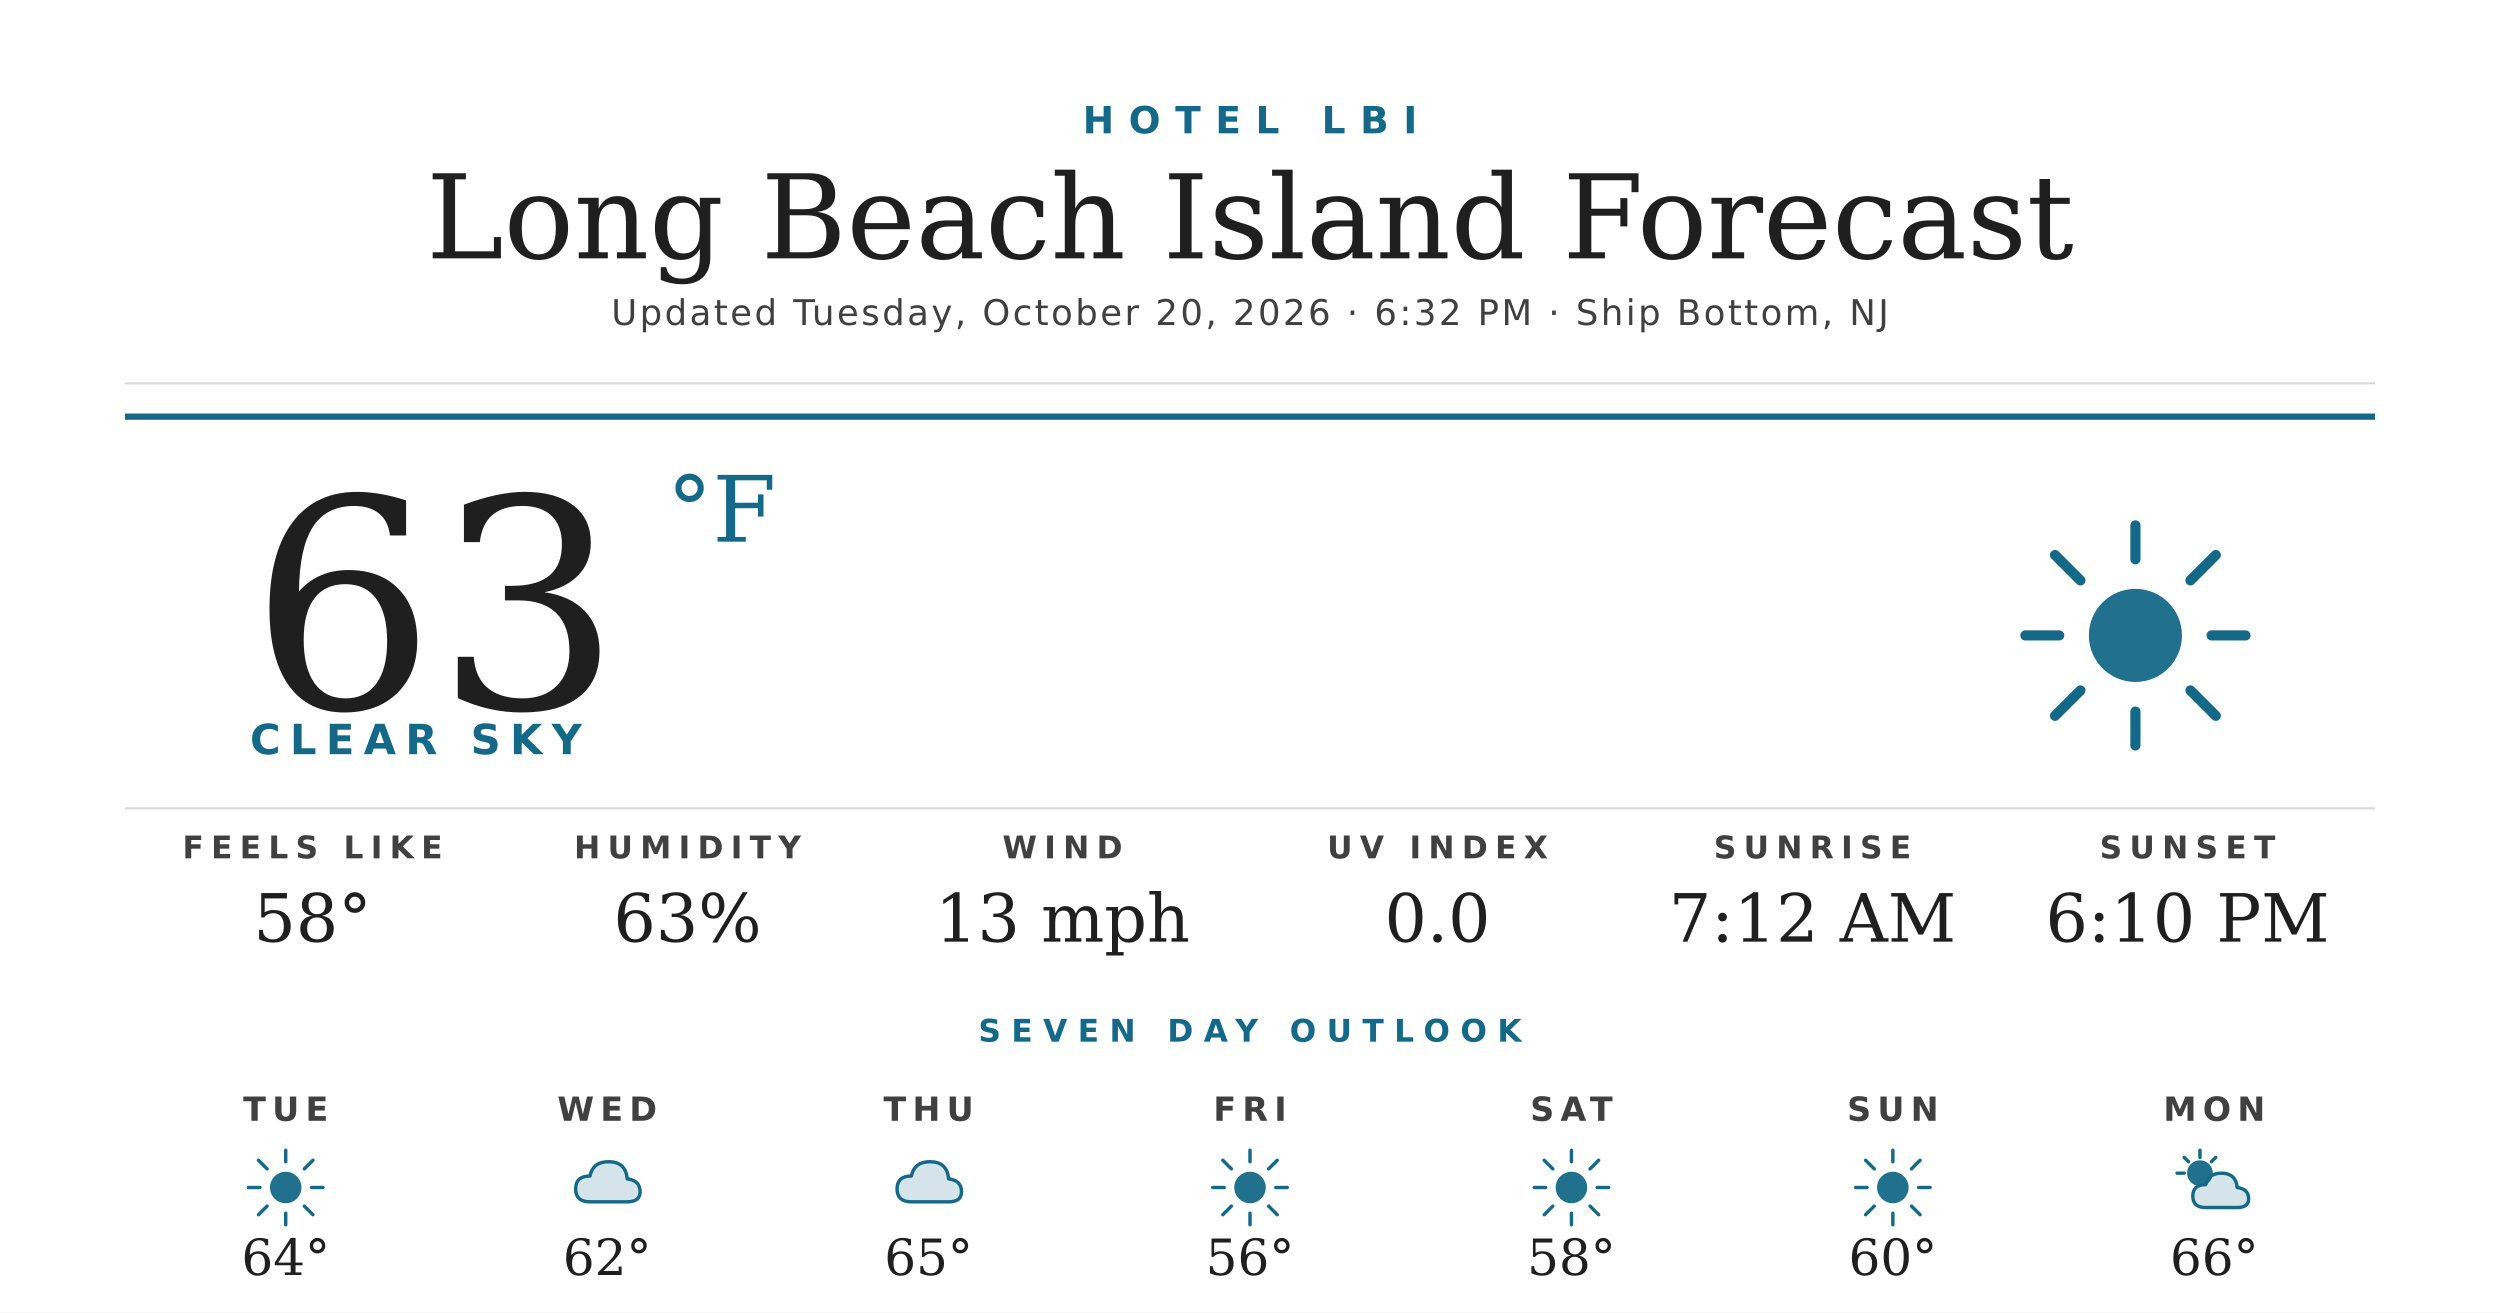
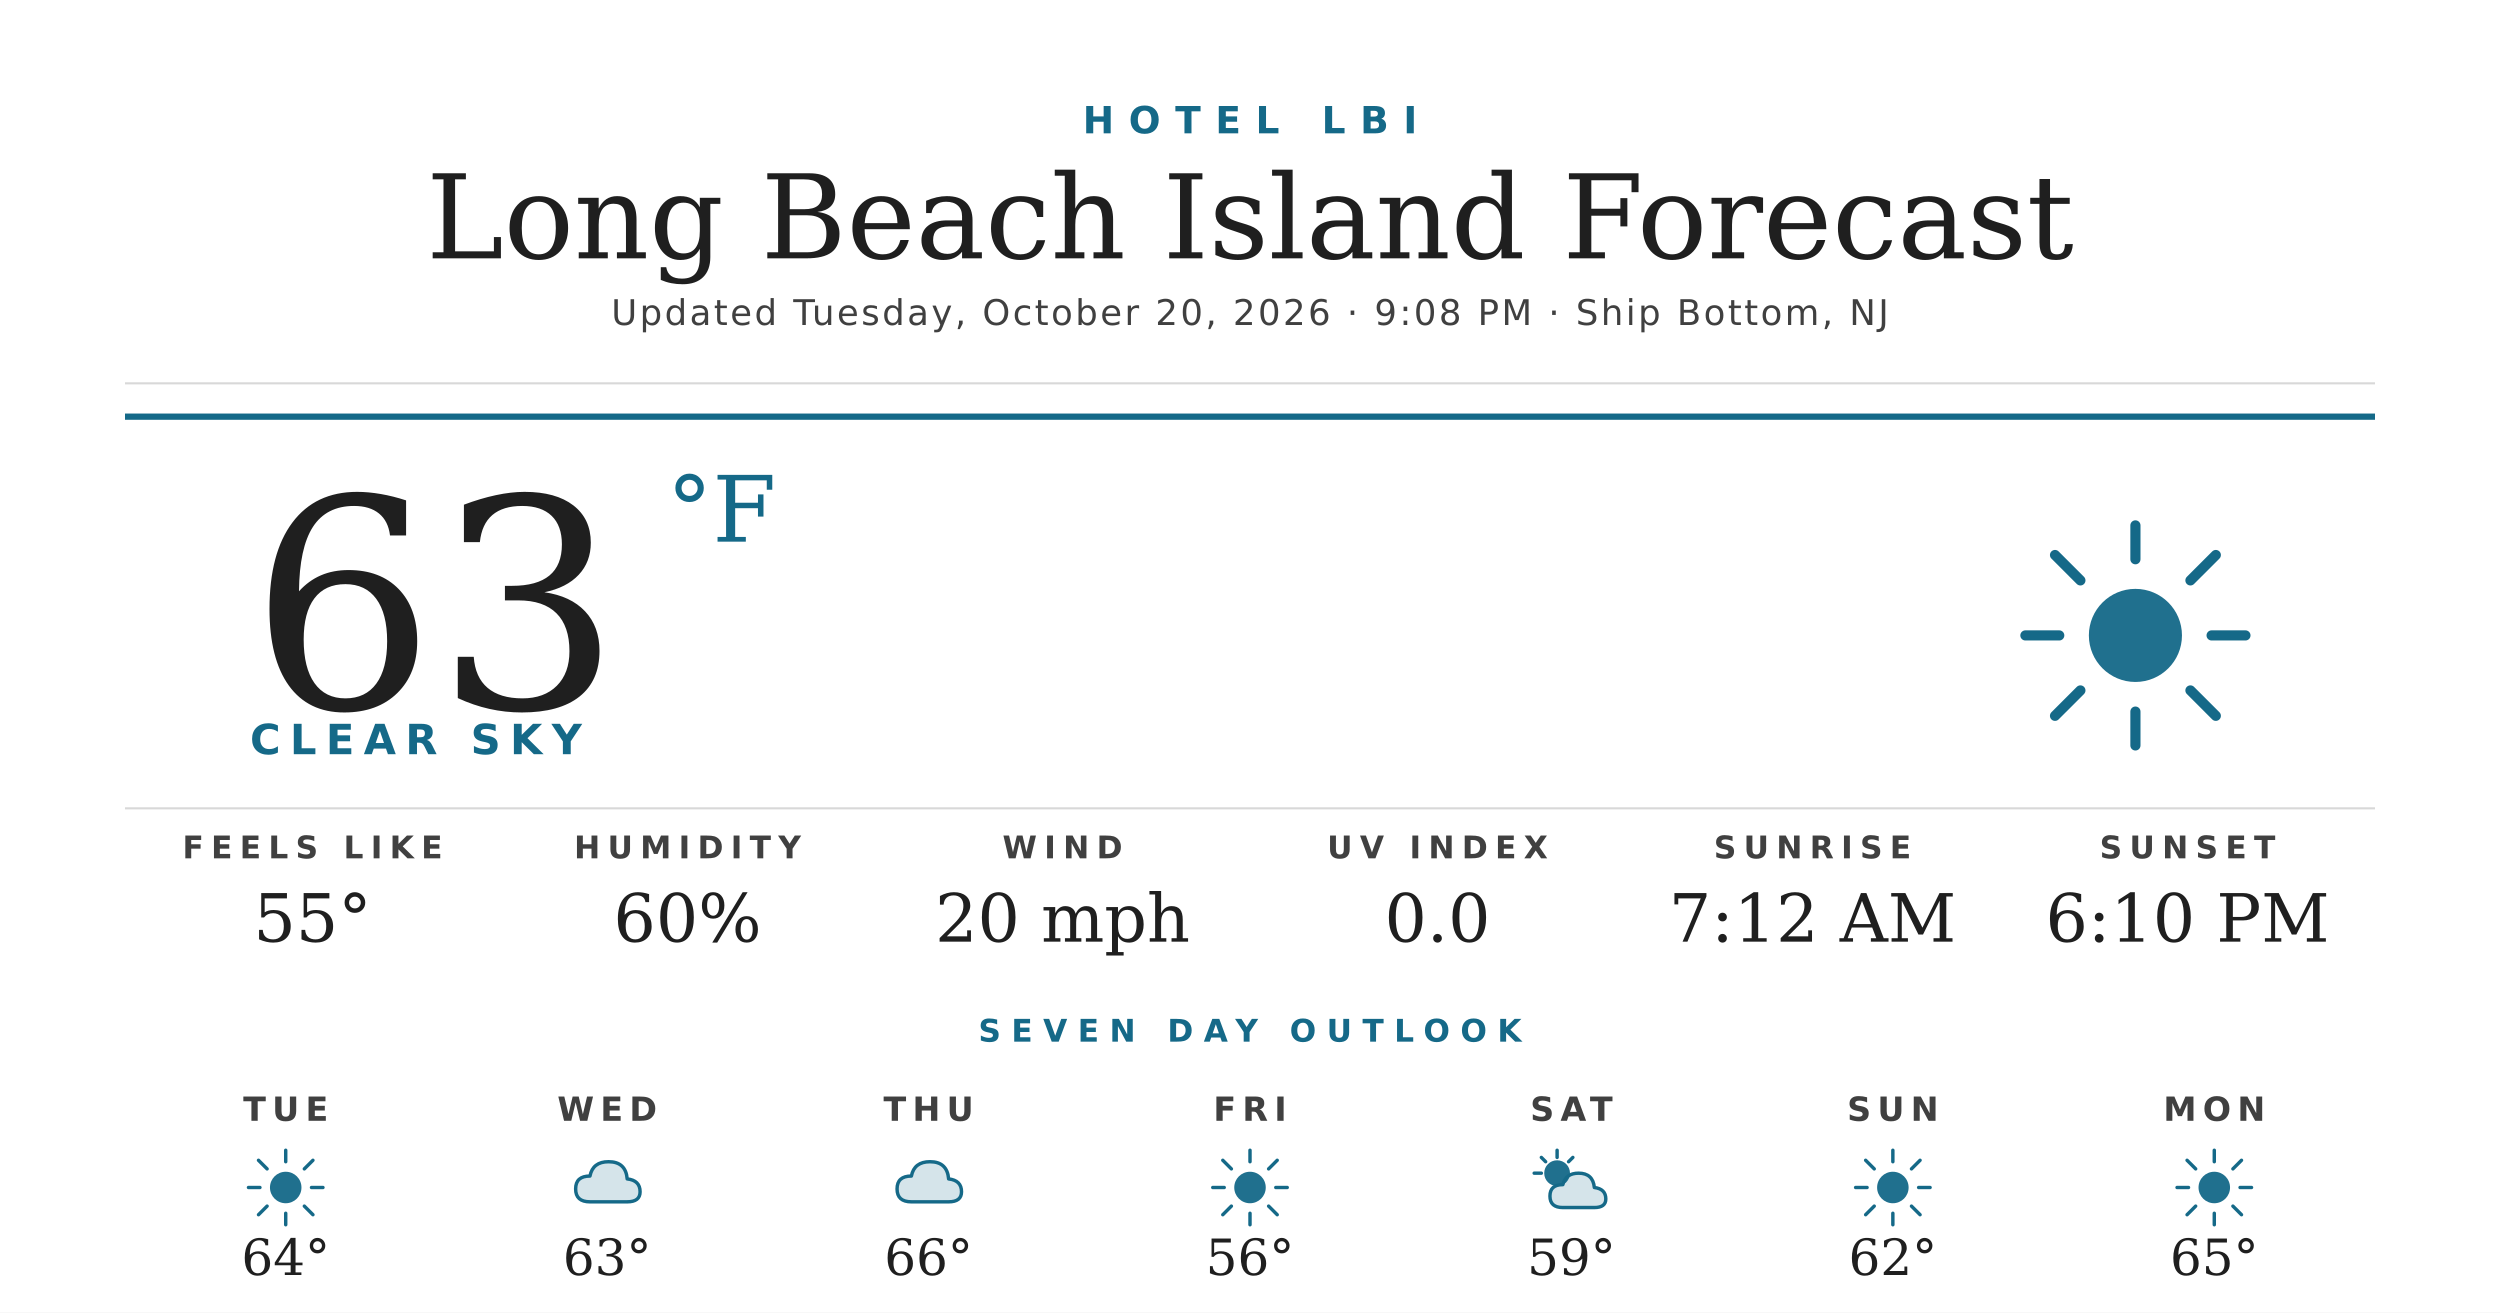
<svg xmlns="http://www.w3.org/2000/svg" width="1200" height="630" viewBox="0 0 1200 630">
  <rect width="1200" height="630" fill="#ffffff" />
  <text x="600" y="64" text-anchor="middle" font-family="'Montserrat Bold', 'Montserrat', 'DejaVu Sans', Helvetica, Arial, sans-serif" font-size="18" font-weight="700" fill="#156988" letter-spacing="7">HOTEL LBI</text>
  <text x="600" y="124" text-anchor="middle" font-family="'Prata', 'DejaVu Serif', Georgia, serif" font-size="56" fill="#1f1f1f">Long Beach Island Forecast</text>
-   <text x="600" y="156" text-anchor="middle" font-family="'Montserrat', 'DejaVu Sans', Helvetica, Arial, sans-serif" font-size="17" font-weight="500" fill="#404040" letter-spacing="1.2">Updated Tuesday, October 20, 2026 · 6:32 PM · Ship Bottom, NJ</text>
+   <text x="600" y="156" text-anchor="middle" font-family="'Montserrat', 'DejaVu Sans', Helvetica, Arial, sans-serif" font-size="17" font-weight="500" fill="#404040" letter-spacing="1.2">Updated Tuesday, October 20, 2026 · 9:08 PM · Ship Bottom, NJ</text>
  <line x1="60" y1="184" x2="1140" y2="184" stroke="#d8d8d8" stroke-width="1" />
  <line x1="60" y1="200" x2="1140" y2="200" stroke="#156988" stroke-width="3" />
  <text x="120" y="340" font-family="'Prata', 'DejaVu Serif', Georgia, serif" font-size="140" fill="#1f1f1f">63</text>
  <text x="320" y="260" font-family="'Prata', 'DejaVu Serif', Georgia, serif" font-size="44" fill="#156988">°F</text>
  <text x="120" y="362" font-family="'Montserrat Bold', 'Montserrat', 'DejaVu Sans', Helvetica, Arial, sans-serif" font-size="20" font-weight="700" fill="#156988" letter-spacing="4.5">CLEAR SKY</text>
  <g transform="translate(960,240) scale(2.03125)">
    <circle cx="32" cy="32" r="11" fill="#156988" opacity="0.95" />
    <g stroke="#156988" stroke-width="2.4" stroke-linecap="round">
      <line x1="32" y1="6" x2="32" y2="14" />
      <line x1="32" y1="50" x2="32" y2="58" />
      <line x1="6" y1="32" x2="14" y2="32" />
      <line x1="50" y1="32" x2="58" y2="32" />
      <line x1="13" y1="13" x2="19" y2="19" />
      <line x1="45" y1="45" x2="51" y2="51" />
      <line x1="13" y1="51" x2="19" y2="45" />
      <line x1="45" y1="19" x2="51" y2="13" />
    </g>
  </g>
  <line x1="60" y1="388" x2="1140" y2="388" stroke="#d8d8d8" stroke-width="1" />
  <text x="150" y="412" text-anchor="middle" font-family="'Montserrat Bold', 'Montserrat', 'DejaVu Sans', Helvetica, Arial, sans-serif" font-size="15" font-weight="700" fill="#404040" letter-spacing="3.5">FEELS LIKE</text>
-   <text x="150" y="452" text-anchor="middle" font-family="'Prata', 'DejaVu Serif', Georgia, serif" font-size="32" fill="#1f1f1f">58°</text>
+   <text x="150" y="452" text-anchor="middle" font-family="'Prata', 'DejaVu Serif', Georgia, serif" font-size="32" fill="#1f1f1f">55°</text>
  <text x="330" y="412" text-anchor="middle" font-family="'Montserrat Bold', 'Montserrat', 'DejaVu Sans', Helvetica, Arial, sans-serif" font-size="15" font-weight="700" fill="#404040" letter-spacing="3.5">HUMIDITY</text>
-   <text x="330" y="452" text-anchor="middle" font-family="'Prata', 'DejaVu Serif', Georgia, serif" font-size="32" fill="#1f1f1f">63%</text>
+   <text x="330" y="452" text-anchor="middle" font-family="'Prata', 'DejaVu Serif', Georgia, serif" font-size="32" fill="#1f1f1f">60%</text>
  <text x="510" y="412" text-anchor="middle" font-family="'Montserrat Bold', 'Montserrat', 'DejaVu Sans', Helvetica, Arial, sans-serif" font-size="15" font-weight="700" fill="#404040" letter-spacing="3.5">WIND</text>
-   <text x="510" y="452" text-anchor="middle" font-family="'Prata', 'DejaVu Serif', Georgia, serif" font-size="32" fill="#1f1f1f">13 mph</text>
+   <text x="510" y="452" text-anchor="middle" font-family="'Prata', 'DejaVu Serif', Georgia, serif" font-size="32" fill="#1f1f1f">20 mph</text>
  <text x="690" y="412" text-anchor="middle" font-family="'Montserrat Bold', 'Montserrat', 'DejaVu Sans', Helvetica, Arial, sans-serif" font-size="15" font-weight="700" fill="#404040" letter-spacing="3.5">UV INDEX</text>
  <text x="690" y="452" text-anchor="middle" font-family="'Prata', 'DejaVu Serif', Georgia, serif" font-size="32" fill="#1f1f1f">0.0</text>
  <text x="870" y="412" text-anchor="middle" font-family="'Montserrat Bold', 'Montserrat', 'DejaVu Sans', Helvetica, Arial, sans-serif" font-size="15" font-weight="700" fill="#404040" letter-spacing="3.5">SUNRISE</text>
  <text x="870" y="452" text-anchor="middle" font-family="'Prata', 'DejaVu Serif', Georgia, serif" font-size="32" fill="#1f1f1f">7:12 AM</text>
  <text x="1050" y="412" text-anchor="middle" font-family="'Montserrat Bold', 'Montserrat', 'DejaVu Sans', Helvetica, Arial, sans-serif" font-size="15" font-weight="700" fill="#404040" letter-spacing="3.5">SUNSET</text>
  <text x="1050" y="452" text-anchor="middle" font-family="'Prata', 'DejaVu Serif', Georgia, serif" font-size="32" fill="#1f1f1f">6:10 PM</text>
  <text x="600" y="500" text-anchor="middle" font-family="'Montserrat Bold', 'Montserrat', 'DejaVu Sans', Helvetica, Arial, sans-serif" font-size="15" font-weight="700" fill="#156988" letter-spacing="5">SEVEN DAY OUTLOOK</text>
  <text x="137.143" y="538" text-anchor="middle" font-family="'Montserrat Bold', 'Montserrat', 'DejaVu Sans', Helvetica, Arial, sans-serif" font-size="16" font-weight="700" fill="#404040" letter-spacing="3">TUE</text>
  <g transform="translate(115.1429,548) scale(0.6875)">
    <circle cx="32" cy="32" r="11" fill="#156988" opacity="0.95" />
    <g stroke="#156988" stroke-width="2.4" stroke-linecap="round">
      <line x1="32" y1="6" x2="32" y2="14" />
      <line x1="32" y1="50" x2="32" y2="58" />
      <line x1="6" y1="32" x2="14" y2="32" />
      <line x1="50" y1="32" x2="58" y2="32" />
      <line x1="13" y1="13" x2="19" y2="19" />
      <line x1="45" y1="45" x2="51" y2="51" />
      <line x1="13" y1="51" x2="19" y2="45" />
      <line x1="45" y1="19" x2="51" y2="13" />
    </g>
  </g>
  <text x="137.143" y="612" text-anchor="middle" font-family="'Prata', 'DejaVu Serif', Georgia, serif" font-size="24" fill="#1f1f1f">64°</text>
  <text x="291.429" y="538" text-anchor="middle" font-family="'Montserrat Bold', 'Montserrat', 'DejaVu Sans', Helvetica, Arial, sans-serif" font-size="16" font-weight="700" fill="#404040" letter-spacing="3">WED</text>
  <g transform="translate(269.4286,548) scale(0.6875)">
    <path d="M20 42 Q10 42 10 33 Q10 24 20 24 Q22 14 33 14 Q45 14 46 26 Q55 27 55 35 Q55 42 46 42 Z" fill="#156988" opacity="0.18" />
    <path d="M20 42 Q10 42 10 33 Q10 24 20 24 Q22 14 33 14 Q45 14 46 26 Q55 27 55 35 Q55 42 46 42 Z" fill="none" stroke="#156988" stroke-width="2.4" stroke-linejoin="round" />
  </g>
-   <text x="291.429" y="612" text-anchor="middle" font-family="'Prata', 'DejaVu Serif', Georgia, serif" font-size="24" fill="#1f1f1f">62°</text>
+   <text x="291.429" y="612" text-anchor="middle" font-family="'Prata', 'DejaVu Serif', Georgia, serif" font-size="24" fill="#1f1f1f">63°</text>
  <text x="445.714" y="538" text-anchor="middle" font-family="'Montserrat Bold', 'Montserrat', 'DejaVu Sans', Helvetica, Arial, sans-serif" font-size="16" font-weight="700" fill="#404040" letter-spacing="3">THU</text>
  <g transform="translate(423.7143,548) scale(0.6875)">
    <path d="M20 42 Q10 42 10 33 Q10 24 20 24 Q22 14 33 14 Q45 14 46 26 Q55 27 55 35 Q55 42 46 42 Z" fill="#156988" opacity="0.18" />
    <path d="M20 42 Q10 42 10 33 Q10 24 20 24 Q22 14 33 14 Q45 14 46 26 Q55 27 55 35 Q55 42 46 42 Z" fill="none" stroke="#156988" stroke-width="2.4" stroke-linejoin="round" />
  </g>
-   <text x="445.714" y="612" text-anchor="middle" font-family="'Prata', 'DejaVu Serif', Georgia, serif" font-size="24" fill="#1f1f1f">65°</text>
+   <text x="445.714" y="612" text-anchor="middle" font-family="'Prata', 'DejaVu Serif', Georgia, serif" font-size="24" fill="#1f1f1f">66°</text>
  <text x="600" y="538" text-anchor="middle" font-family="'Montserrat Bold', 'Montserrat', 'DejaVu Sans', Helvetica, Arial, sans-serif" font-size="16" font-weight="700" fill="#404040" letter-spacing="3">FRI</text>
  <g transform="translate(578,548) scale(0.6875)">
    <circle cx="32" cy="32" r="11" fill="#156988" opacity="0.95" />
    <g stroke="#156988" stroke-width="2.4" stroke-linecap="round">
      <line x1="32" y1="6" x2="32" y2="14" />
      <line x1="32" y1="50" x2="32" y2="58" />
      <line x1="6" y1="32" x2="14" y2="32" />
      <line x1="50" y1="32" x2="58" y2="32" />
      <line x1="13" y1="13" x2="19" y2="19" />
      <line x1="45" y1="45" x2="51" y2="51" />
      <line x1="13" y1="51" x2="19" y2="45" />
      <line x1="45" y1="19" x2="51" y2="13" />
    </g>
  </g>
  <text x="600" y="612" text-anchor="middle" font-family="'Prata', 'DejaVu Serif', Georgia, serif" font-size="24" fill="#1f1f1f">56°</text>
  <text x="754.286" y="538" text-anchor="middle" font-family="'Montserrat Bold', 'Montserrat', 'DejaVu Sans', Helvetica, Arial, sans-serif" font-size="16" font-weight="700" fill="#404040" letter-spacing="3">SAT</text>
  <g transform="translate(732.2857,548) scale(0.6875)">
-     <circle cx="32" cy="32" r="11" fill="#156988" opacity="0.95" />
+     <circle cx="22" cy="22" r="9" fill="#156988" opacity="0.95" />
    <g stroke="#156988" stroke-width="2.4" stroke-linecap="round">
-       <line x1="32" y1="6" x2="32" y2="14" />
-       <line x1="32" y1="50" x2="32" y2="58" />
-       <line x1="6" y1="32" x2="14" y2="32" />
-       <line x1="50" y1="32" x2="58" y2="32" />
-       <line x1="13" y1="13" x2="19" y2="19" />
-       <line x1="45" y1="45" x2="51" y2="51" />
-       <line x1="13" y1="51" x2="19" y2="45" />
-       <line x1="45" y1="19" x2="51" y2="13" />
+       <line x1="22" y1="6" x2="22" y2="11" />
+       <line x1="6" y1="22" x2="11" y2="22" />
+       <line x1="11" y1="11" x2="14" y2="14" />
+       <line x1="33" y1="11" x2="30" y2="14" />
    </g>
+     <path d="M26 46 Q17 46 17 38 Q17 30 26 30 Q28 22 37 22 Q47 22 48 32 Q56 33 56 40 Q56 46 48 46 Z" fill="#156988" opacity="0.18" />
+     <path d="M26 46 Q17 46 17 38 Q17 30 26 30 Q28 22 37 22 Q47 22 48 32 Q56 33 56 40 Q56 46 48 46 Z" fill="none" stroke="#156988" stroke-width="2.4" stroke-linejoin="round" />
  </g>
-   <text x="754.286" y="612" text-anchor="middle" font-family="'Prata', 'DejaVu Serif', Georgia, serif" font-size="24" fill="#1f1f1f">58°</text>
+   <text x="754.286" y="612" text-anchor="middle" font-family="'Prata', 'DejaVu Serif', Georgia, serif" font-size="24" fill="#1f1f1f">59°</text>
  <text x="908.571" y="538" text-anchor="middle" font-family="'Montserrat Bold', 'Montserrat', 'DejaVu Sans', Helvetica, Arial, sans-serif" font-size="16" font-weight="700" fill="#404040" letter-spacing="3">SUN</text>
  <g transform="translate(886.5714,548) scale(0.6875)">
    <circle cx="32" cy="32" r="11" fill="#156988" opacity="0.95" />
    <g stroke="#156988" stroke-width="2.4" stroke-linecap="round">
      <line x1="32" y1="6" x2="32" y2="14" />
      <line x1="32" y1="50" x2="32" y2="58" />
      <line x1="6" y1="32" x2="14" y2="32" />
      <line x1="50" y1="32" x2="58" y2="32" />
      <line x1="13" y1="13" x2="19" y2="19" />
      <line x1="45" y1="45" x2="51" y2="51" />
      <line x1="13" y1="51" x2="19" y2="45" />
      <line x1="45" y1="19" x2="51" y2="13" />
    </g>
  </g>
-   <text x="908.571" y="612" text-anchor="middle" font-family="'Prata', 'DejaVu Serif', Georgia, serif" font-size="24" fill="#1f1f1f">60°</text>
+   <text x="908.571" y="612" text-anchor="middle" font-family="'Prata', 'DejaVu Serif', Georgia, serif" font-size="24" fill="#1f1f1f">62°</text>
  <text x="1062.857" y="538" text-anchor="middle" font-family="'Montserrat Bold', 'Montserrat', 'DejaVu Sans', Helvetica, Arial, sans-serif" font-size="16" font-weight="700" fill="#404040" letter-spacing="3">MON</text>
  <g transform="translate(1040.857,548) scale(0.6875)">
-     <circle cx="22" cy="22" r="9" fill="#156988" opacity="0.95" />
+     <circle cx="32" cy="32" r="11" fill="#156988" opacity="0.95" />
    <g stroke="#156988" stroke-width="2.4" stroke-linecap="round">
-       <line x1="22" y1="6" x2="22" y2="11" />
-       <line x1="6" y1="22" x2="11" y2="22" />
-       <line x1="11" y1="11" x2="14" y2="14" />
-       <line x1="33" y1="11" x2="30" y2="14" />
+       <line x1="32" y1="6" x2="32" y2="14" />
+       <line x1="32" y1="50" x2="32" y2="58" />
+       <line x1="6" y1="32" x2="14" y2="32" />
+       <line x1="50" y1="32" x2="58" y2="32" />
+       <line x1="13" y1="13" x2="19" y2="19" />
+       <line x1="45" y1="45" x2="51" y2="51" />
+       <line x1="13" y1="51" x2="19" y2="45" />
+       <line x1="45" y1="19" x2="51" y2="13" />
    </g>
-     <path d="M26 46 Q17 46 17 38 Q17 30 26 30 Q28 22 37 22 Q47 22 48 32 Q56 33 56 40 Q56 46 48 46 Z" fill="#156988" opacity="0.18" />
-     <path d="M26 46 Q17 46 17 38 Q17 30 26 30 Q28 22 37 22 Q47 22 48 32 Q56 33 56 40 Q56 46 48 46 Z" fill="none" stroke="#156988" stroke-width="2.4" stroke-linejoin="round" />
  </g>
-   <text x="1062.857" y="612" text-anchor="middle" font-family="'Prata', 'DejaVu Serif', Georgia, serif" font-size="24" fill="#1f1f1f">66°</text>
+   <text x="1062.857" y="612" text-anchor="middle" font-family="'Prata', 'DejaVu Serif', Georgia, serif" font-size="24" fill="#1f1f1f">65°</text>
</svg>
